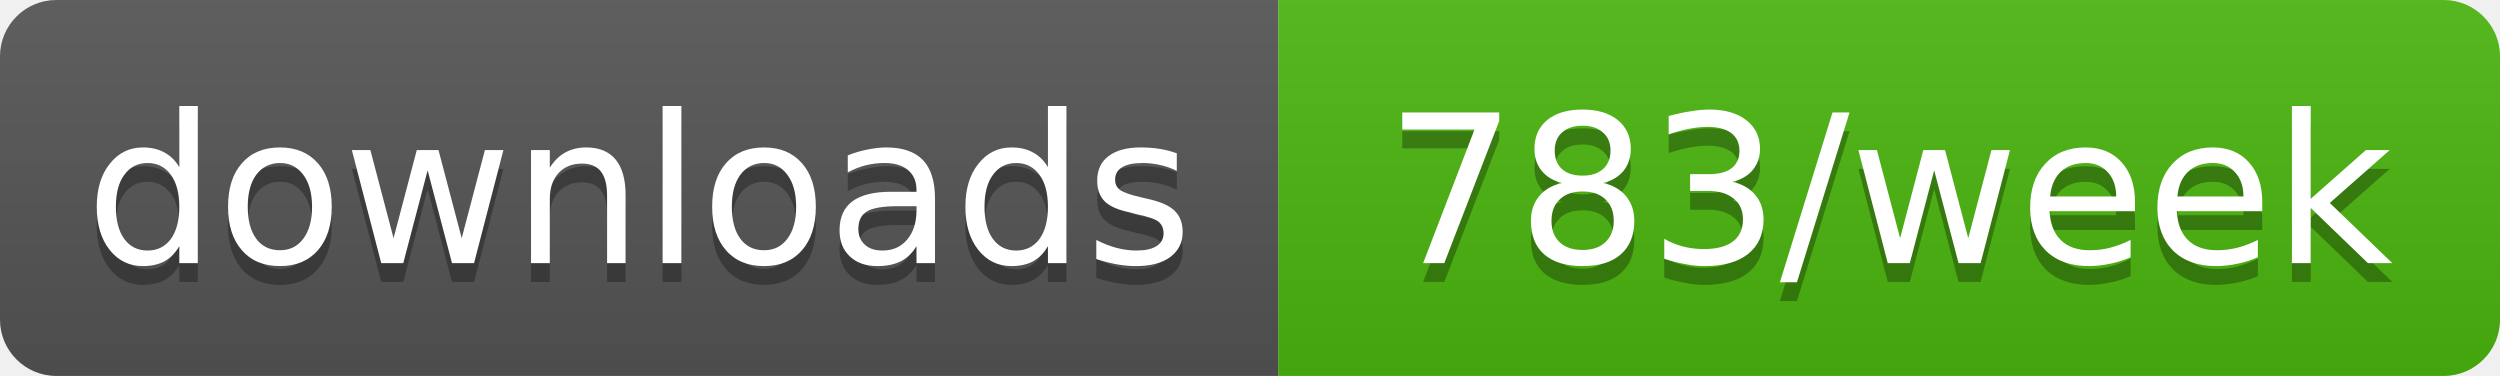
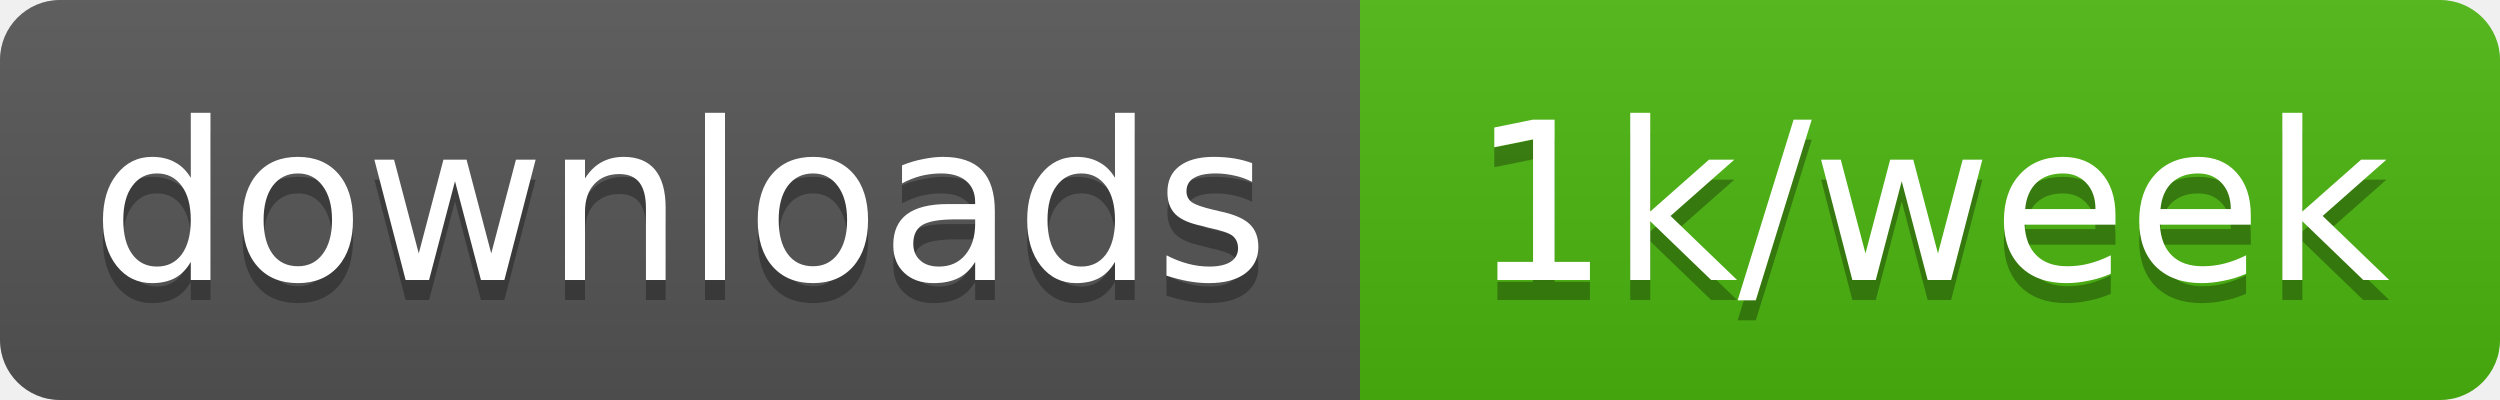
- <svg xmlns="http://www.w3.org/2000/svg" width="133" height="20" role="img" aria-label="downloads: 783/week">
+ <svg xmlns="http://www.w3.org/2000/svg" width="125" height="20" role="img" aria-label="downloads: 1k/week">
  <linearGradient id="s" x2="0" y2="100%">
    <stop offset="0" stop-color="#bbb" stop-opacity=".1" />
    <stop offset="1" stop-opacity=".1" />
  </linearGradient>
  <clipPath id="r">
-     <rect width="133" height="20" rx="3" fill="#fff" />
+     <rect width="125" height="20" rx="3" fill="#fff" />
  </clipPath>
  <g clip-path="url(#r)">
    <rect width="68" height="20" fill="#555" />
-     <rect x="68" width="65" height="20" fill="#4cb70e" />
-     <rect width="133" height="20" fill="url(#s)" />
+     <rect x="68" width="57" height="20" fill="#4cb70e" />
+     <rect width="125" height="20" fill="url(#s)" />
  </g>
  <g fill="#fff" text-anchor="middle" font-family="Verdana,Geneva,DejaVu Sans,sans-serif" text-rendering="geometricPrecision" font-size="11">
    <text aria-hidden="true" x="34" y="15" fill="#010101" fill-opacity=".3" textLength="58.4">downloads</text>
-     <text aria-hidden="true" x="100.5" y="15" fill="#010101" fill-opacity=".3" textLength="54.5">783/week</text>
+     <text aria-hidden="true" x="96.5" y="15" fill="#010101" fill-opacity=".3" textLength="46.8">1k/week</text>
    <text x="34" y="14" textLength="58.4">downloads</text>
-     <text x="100.5" y="14" textLength="54.5">783/week</text>
+     <text x="96.5" y="14" textLength="46.8">1k/week</text>
  </g>
</svg>
